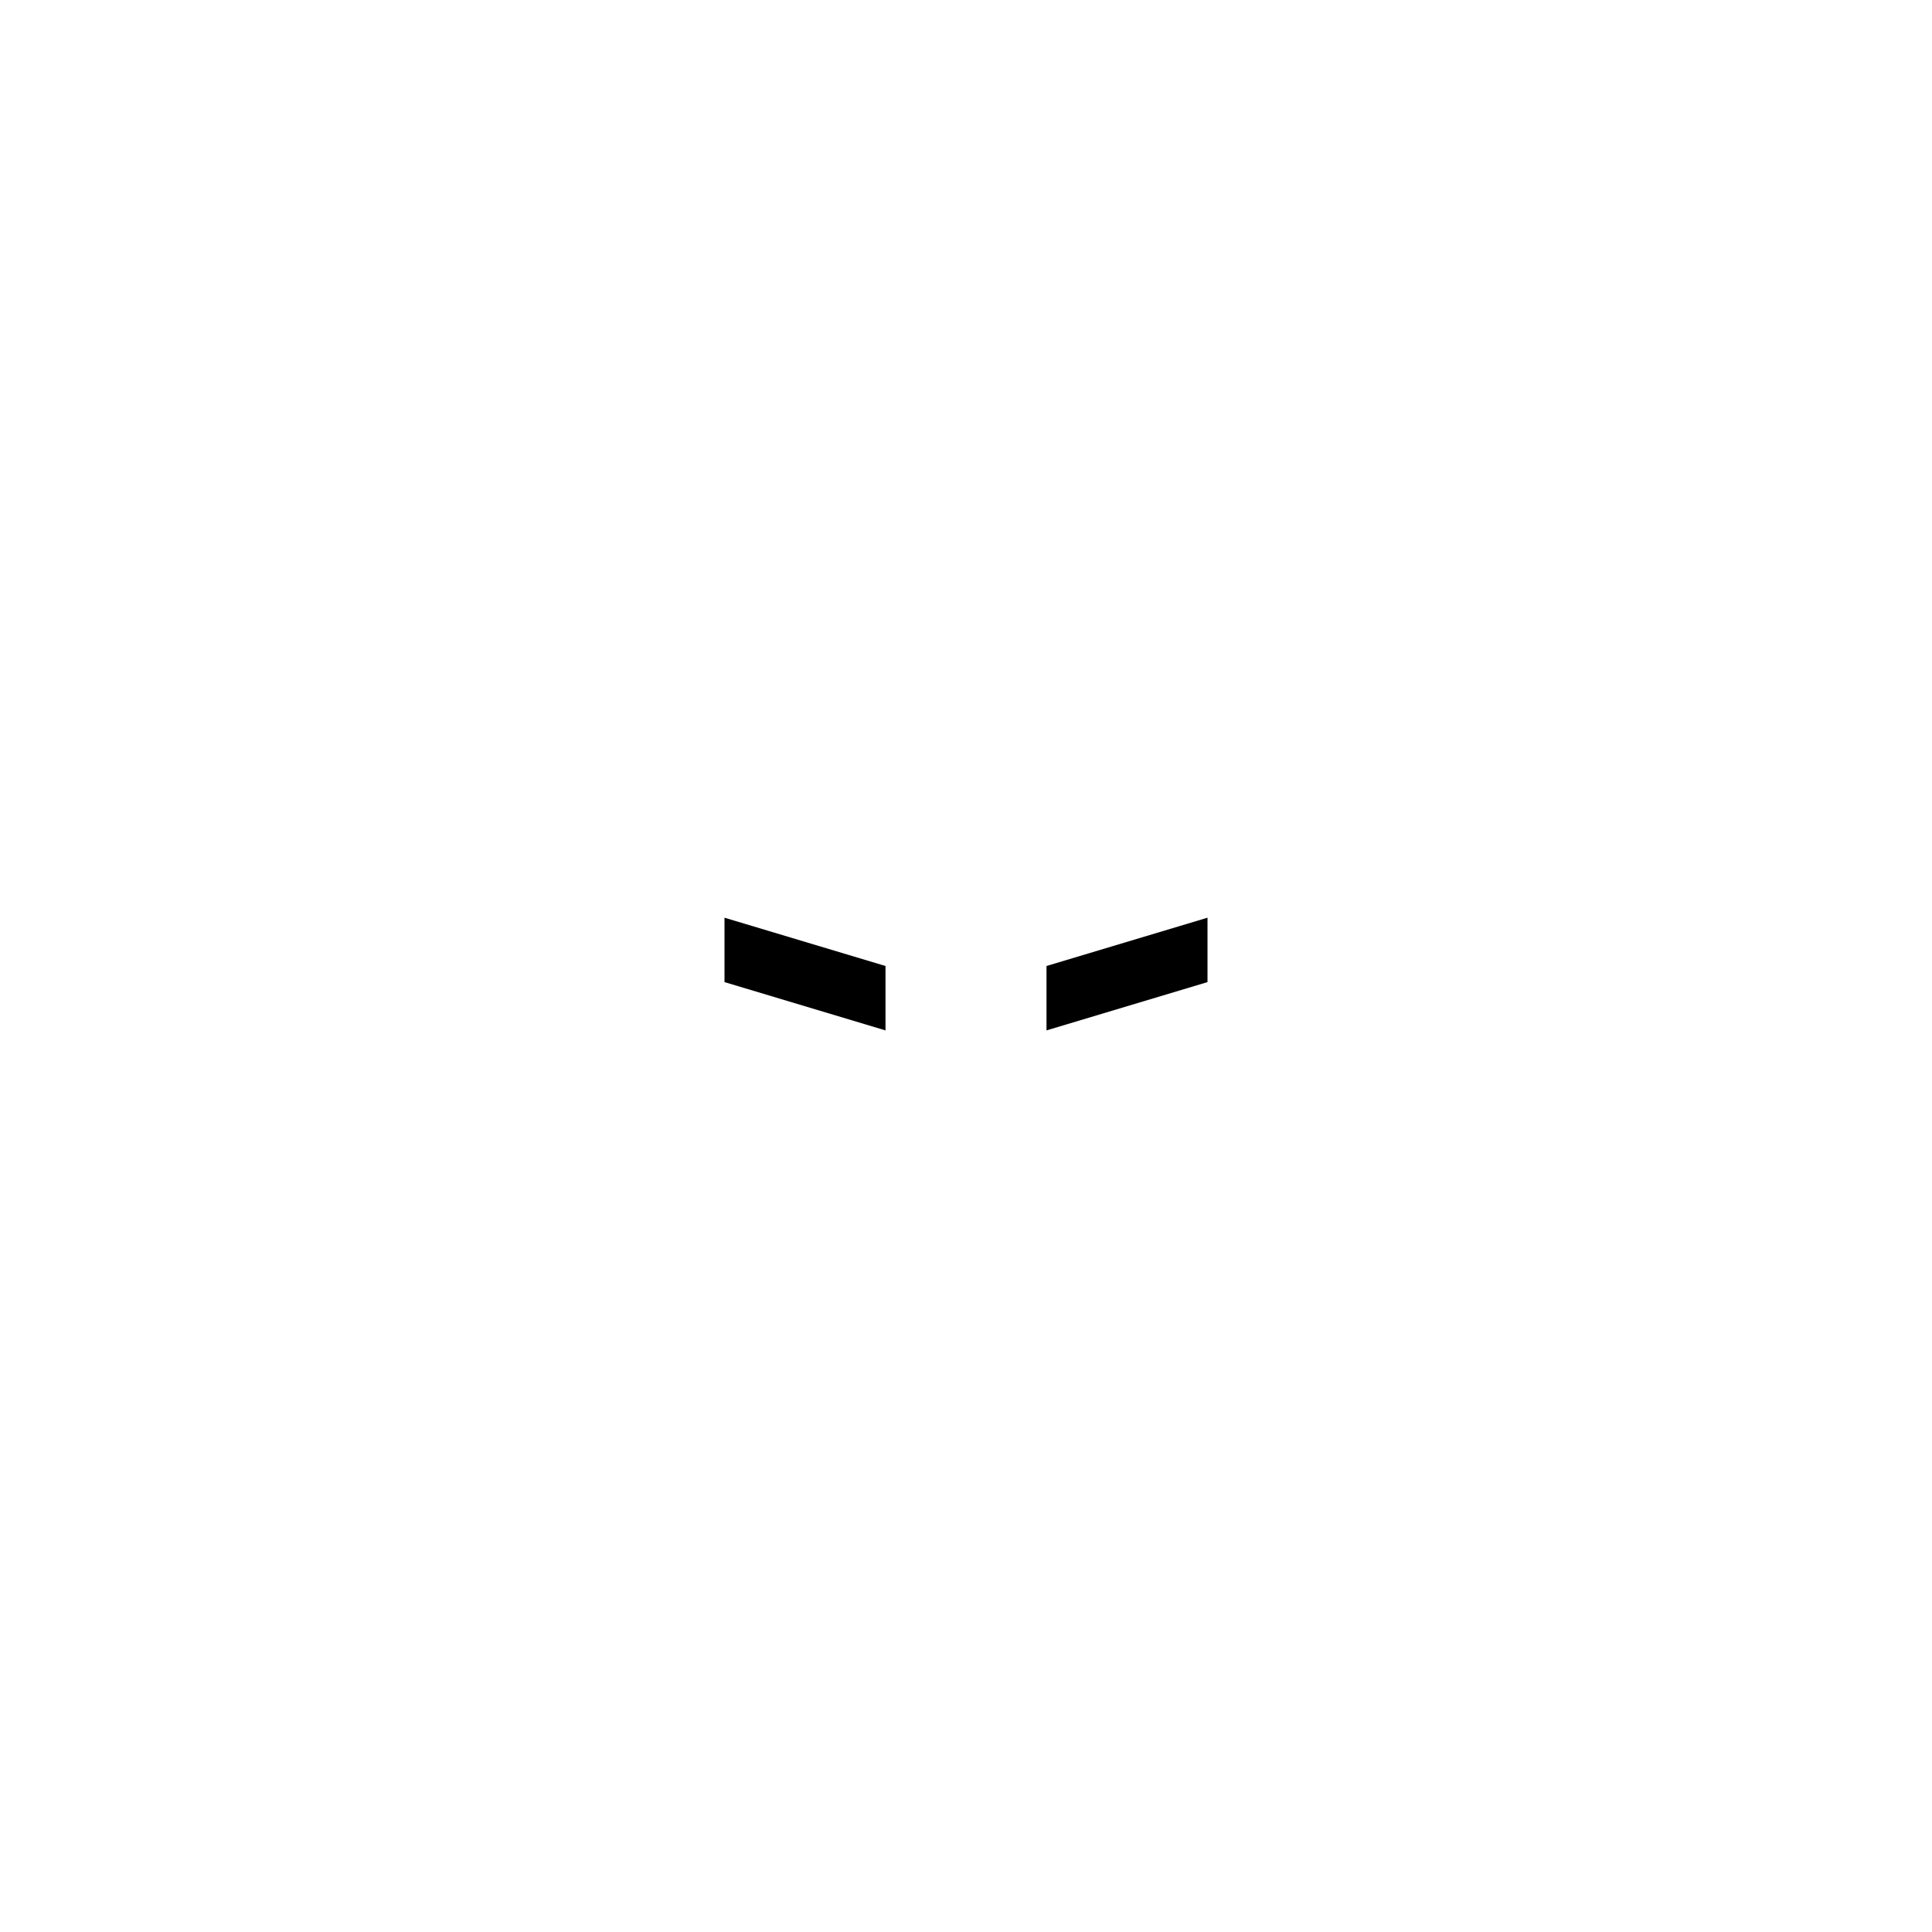
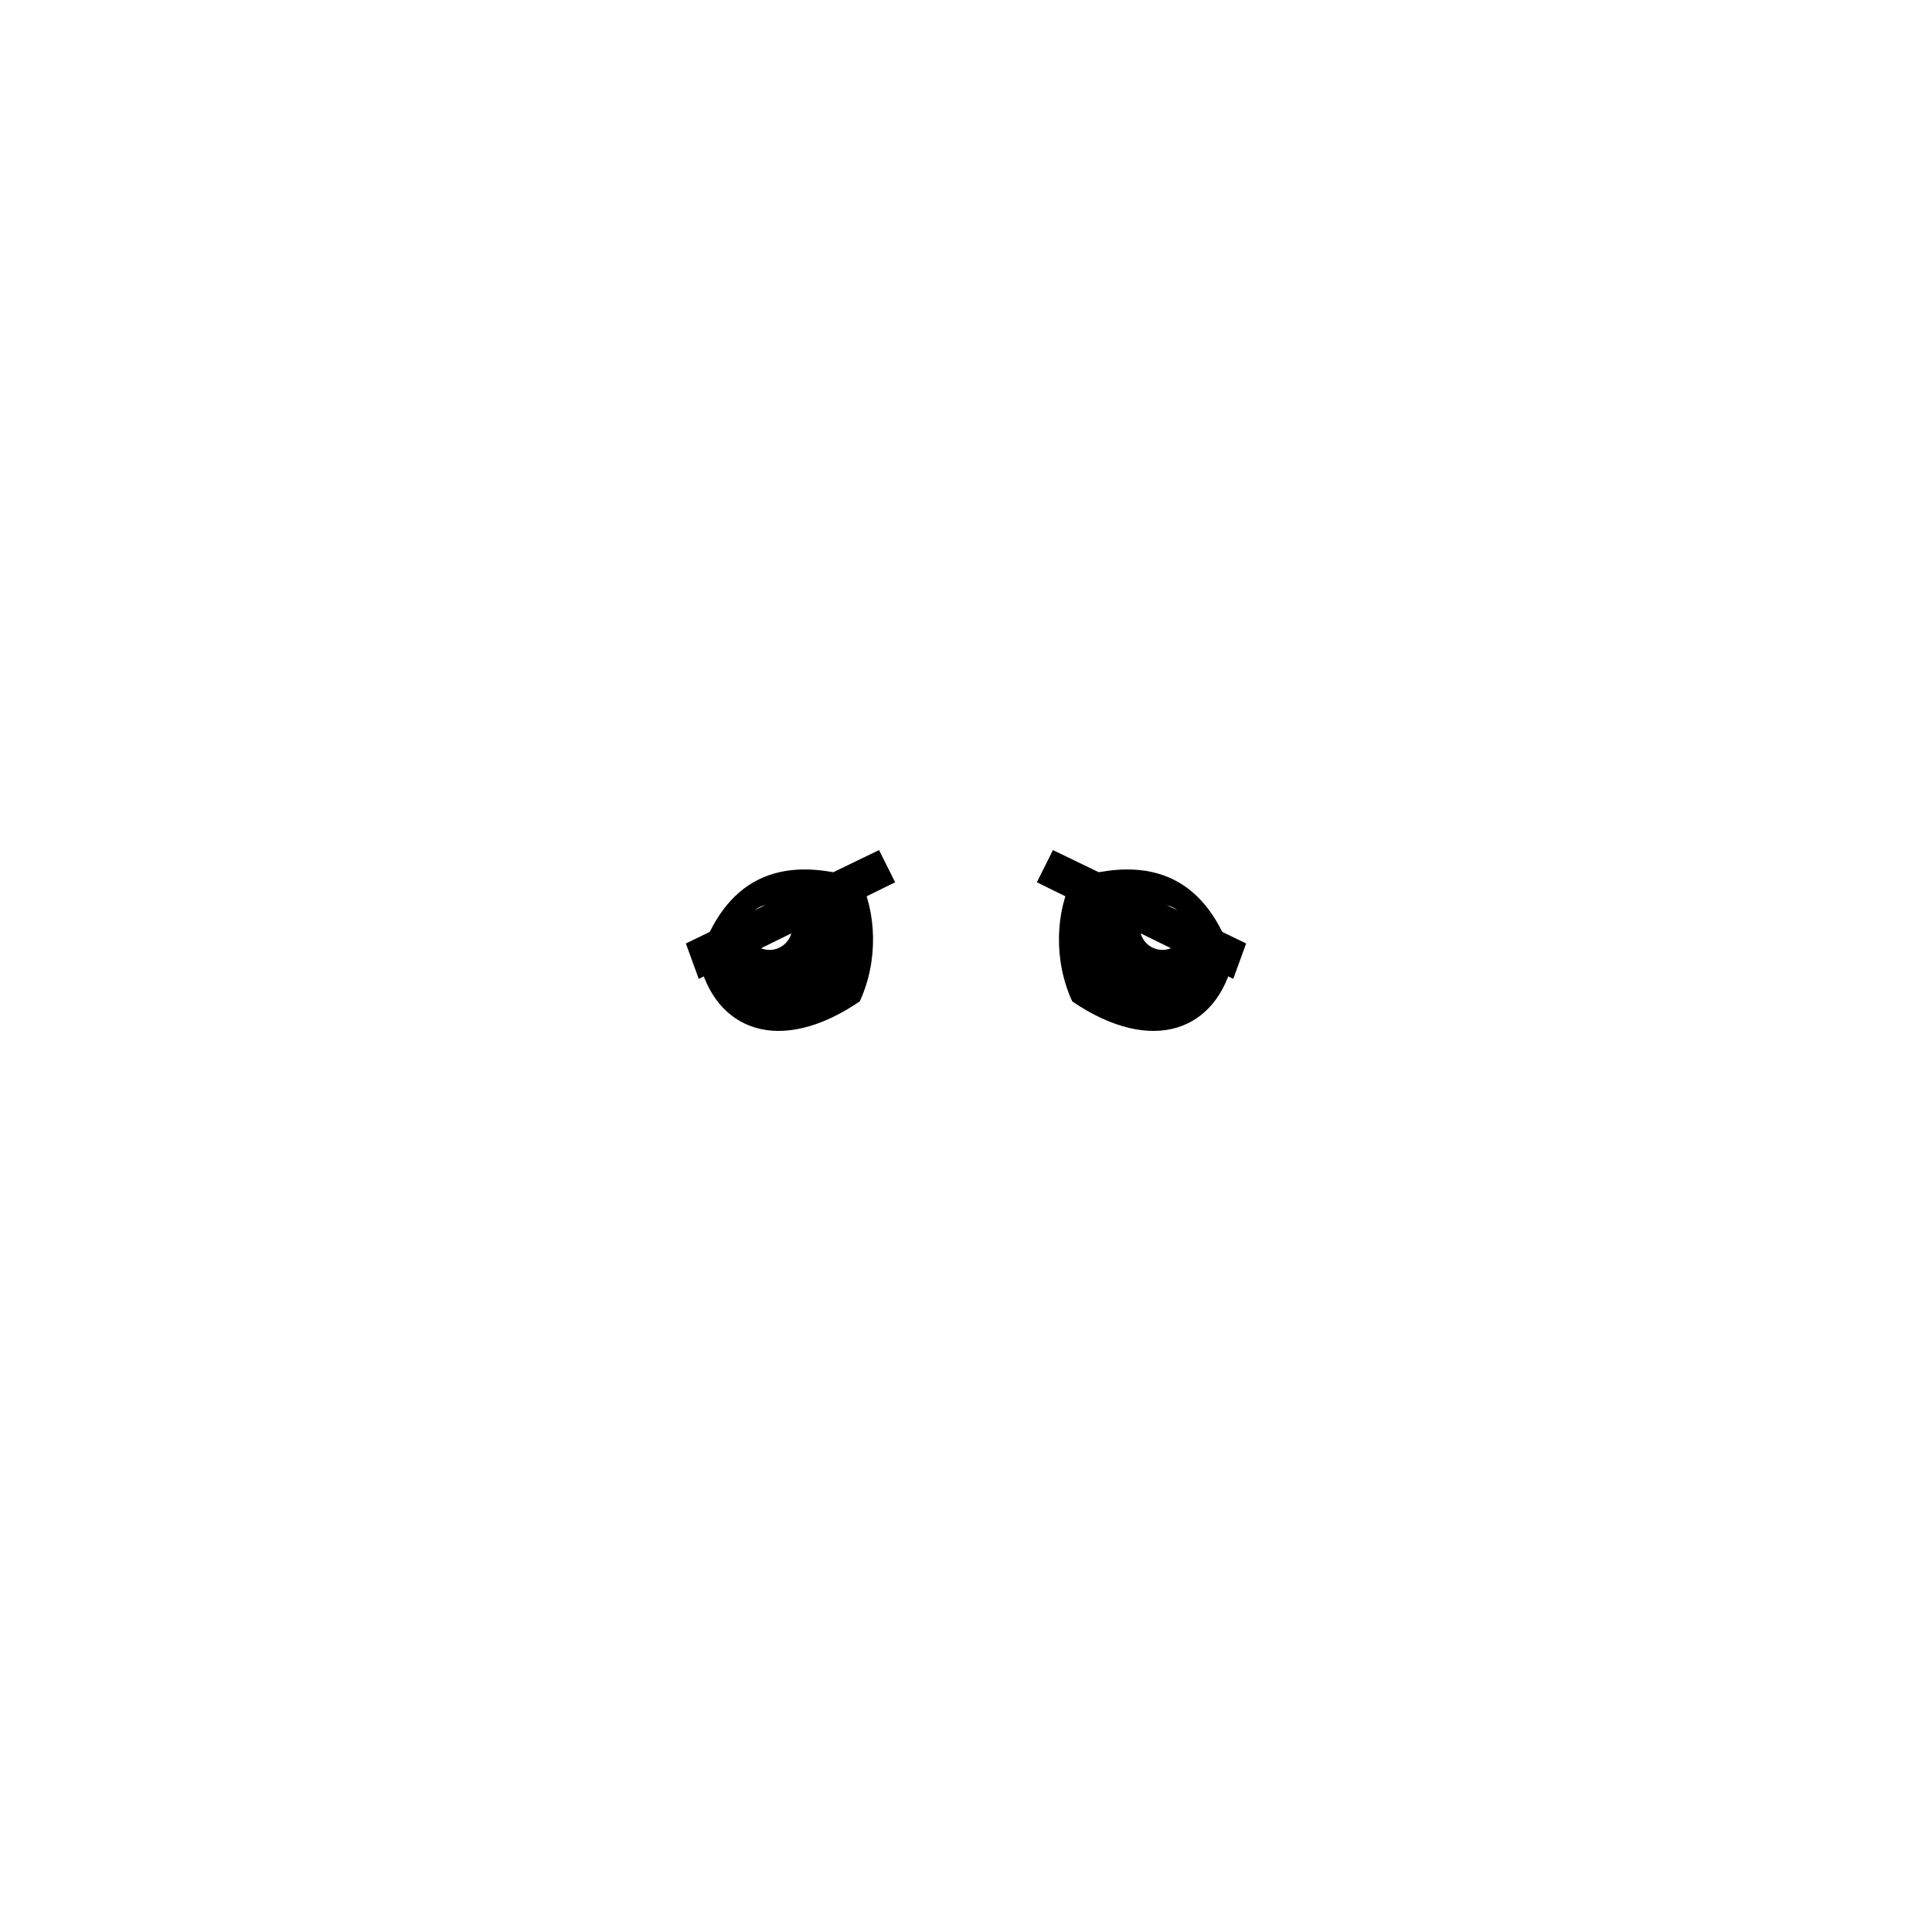
<svg xmlns="http://www.w3.org/2000/svg" viewBox="0 0 120 120" width="120" height="120" fill="#000">
-   <path d="M45 57 l10 3 v4 l-10 -3 Z" />
-   <path d="M75 57 l-10 3 v4 l10 -3 Z" />
+   <path fill-rule="evenodd" d="M43.4 59.6 C45 54.6 48.4 53 53.4 54.6 C54.4 56.6 54.6 59.6 53.4 62.2 C48.4 65.6 44.4 64 43.4 59.6 Z M46.4 57.6 A1.4 1.4 0 1 0 49.2 57.6 A1.4 1.4 0 1 0 46.4 57.6 Z" />
+   <path d="M42.6 58.6 L54.6 52.8 L55.6 54.8 L43.4 60.8 Z" />
+   <g transform="translate(120 0) scale(-1 1)">
+     <path fill-rule="evenodd" d="M43.4 59.6 C45 54.6 48.4 53 53.4 54.6 C54.4 56.6 54.6 59.6 53.4 62.2 C48.4 65.6 44.4 64 43.4 59.6 Z M46.4 57.6 A1.4 1.4 0 1 0 49.2 57.6 A1.4 1.4 0 1 0 46.4 57.6 Z" />
+     <path d="M42.6 58.6 L54.6 52.8 L55.6 54.8 L43.4 60.8 Z" />
+   </g>
</svg>
